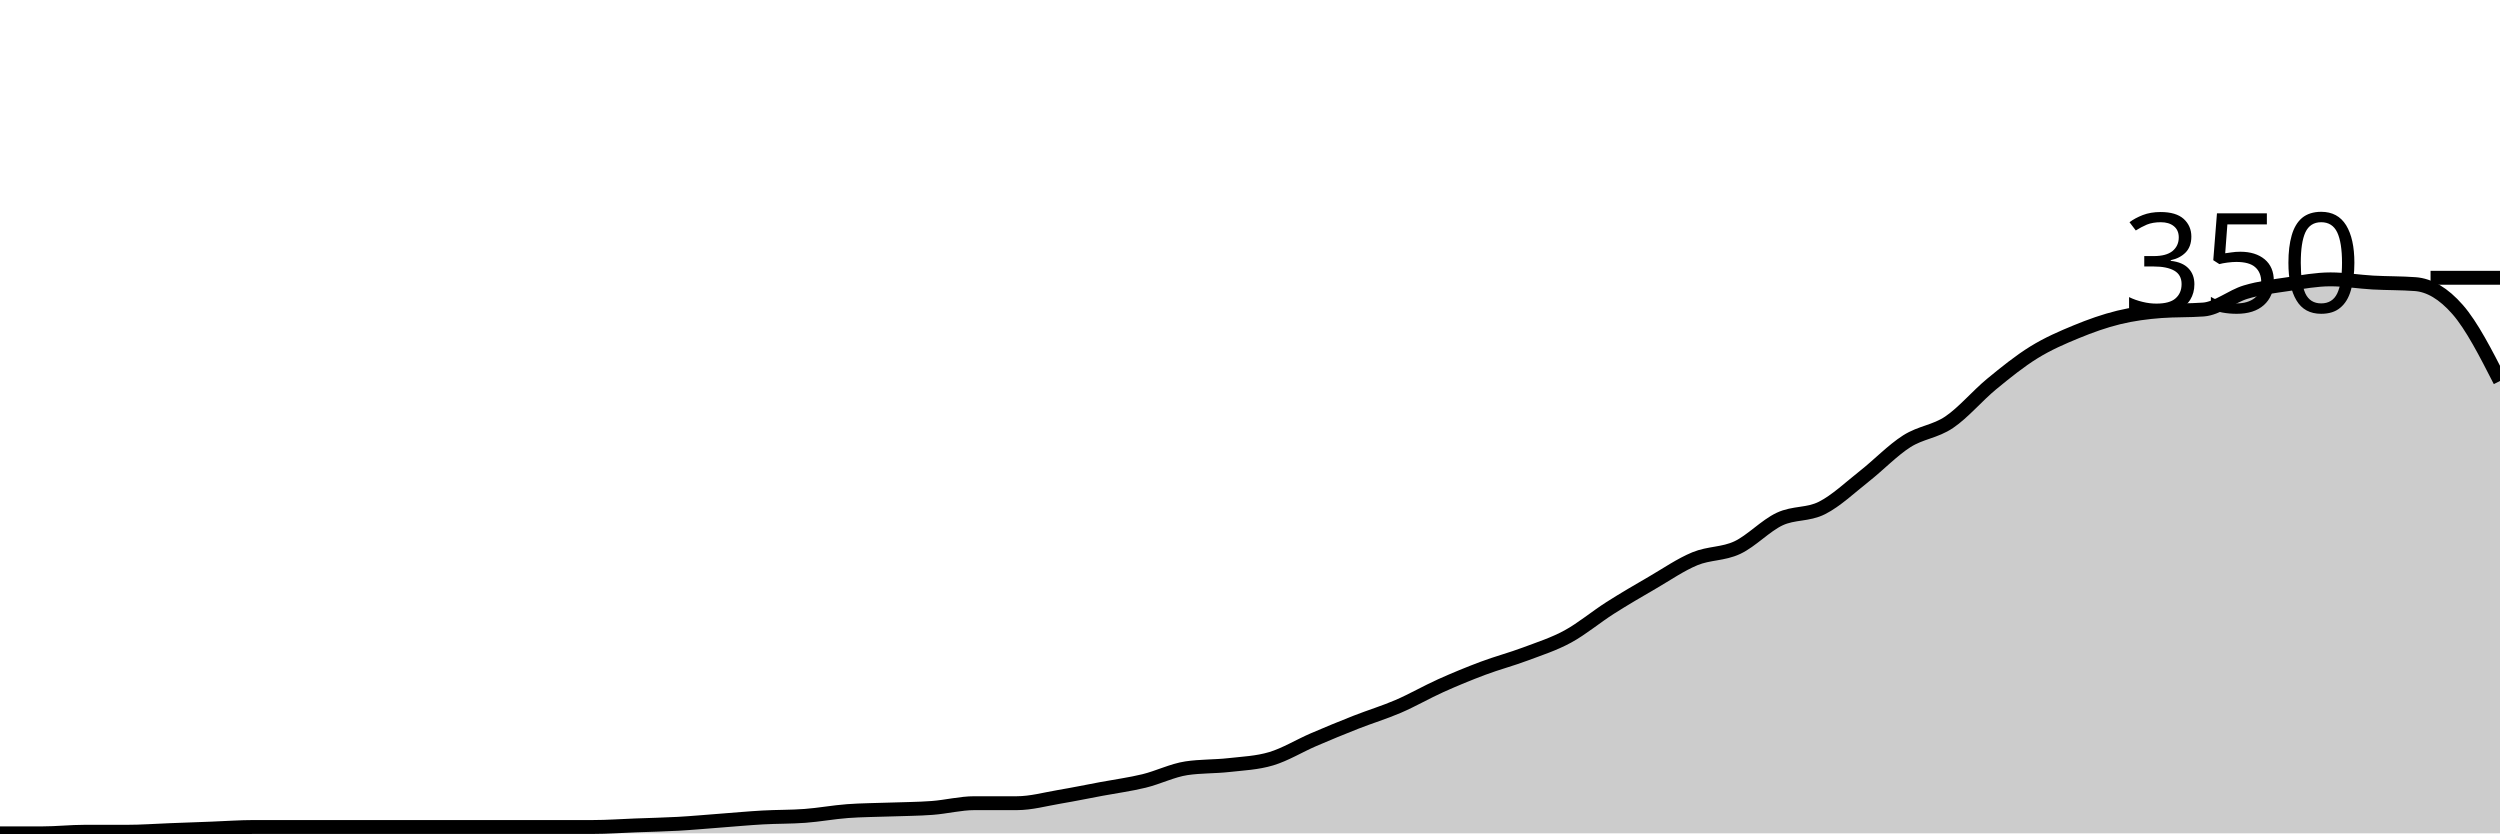
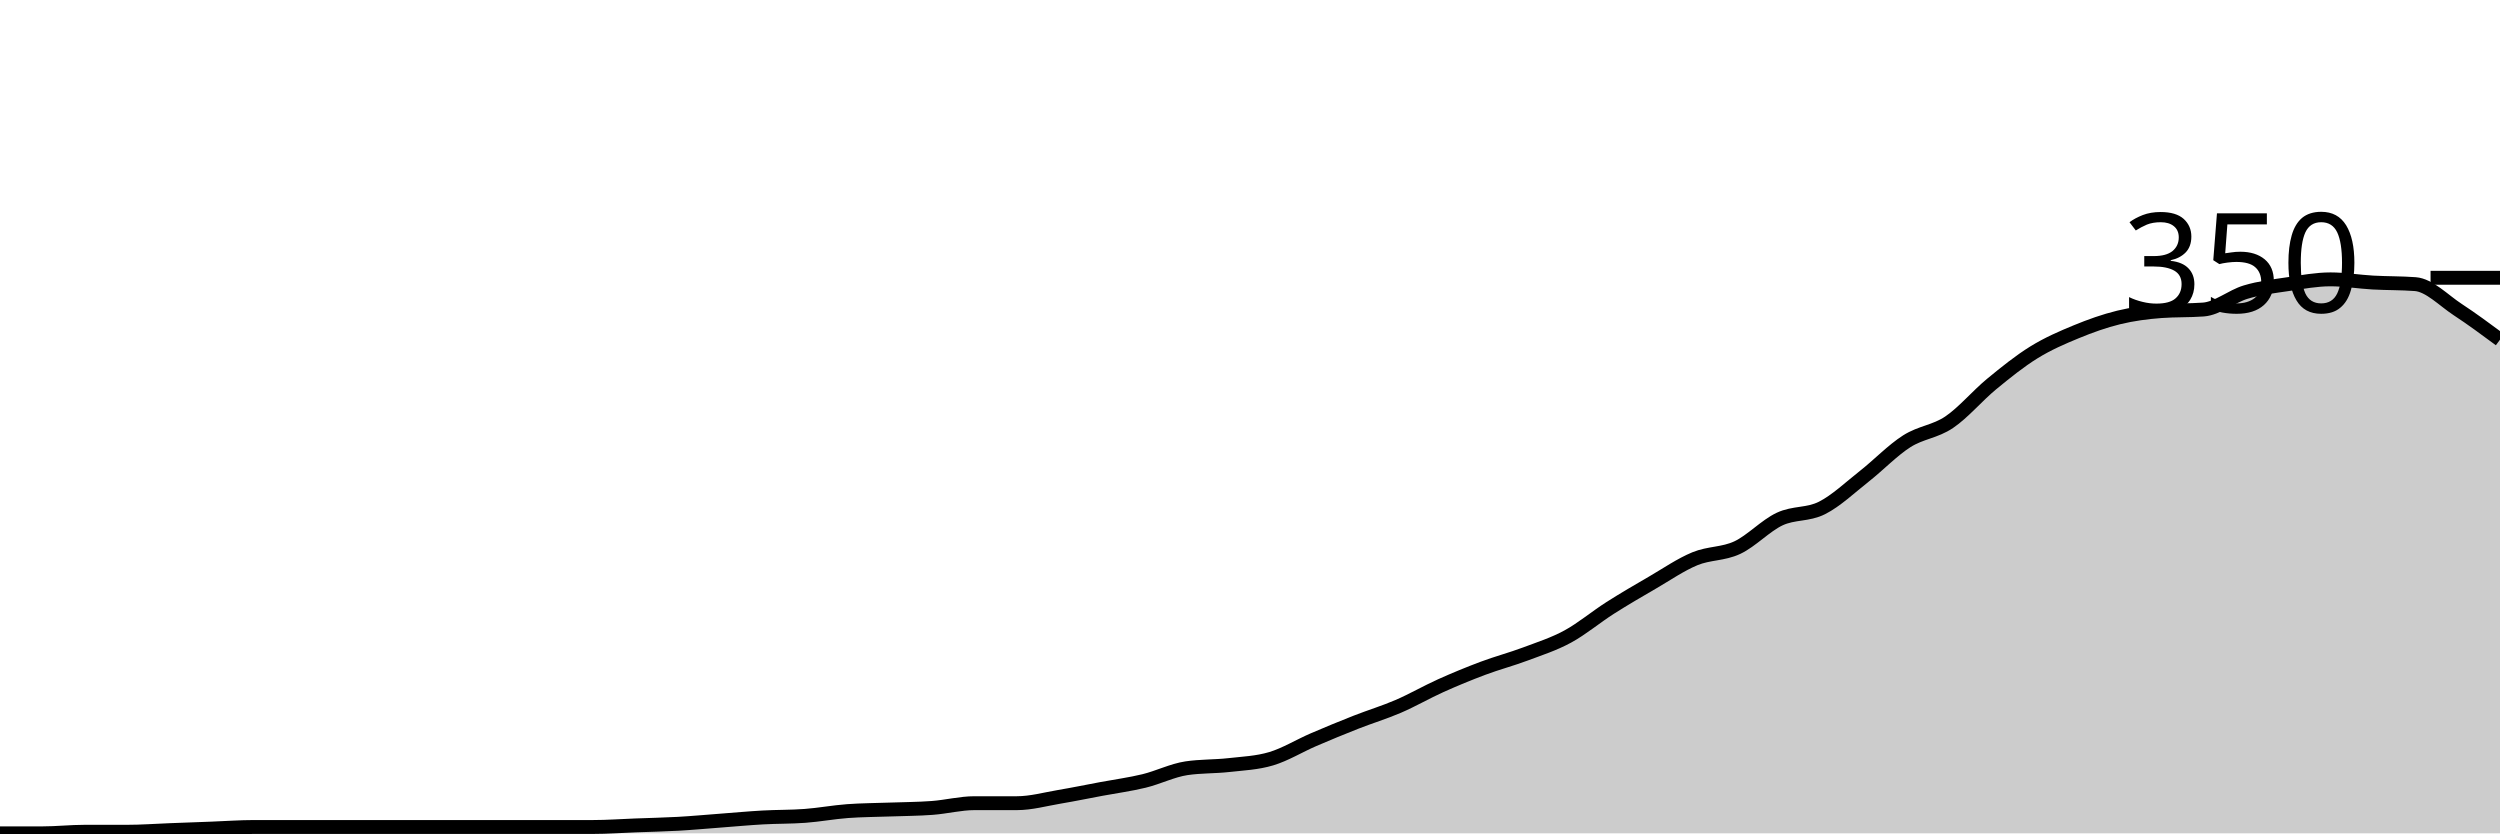
<svg xmlns="http://www.w3.org/2000/svg" viewBox="0 0 180 60">
  <g transform="translate(0,20)">
-     <path class="area" fill="rgba(0, 0, 0, 0.2)" d="M0,40C1.017,40,2.034,40,3.051,40C4.068,40,5.085,39.886,6.102,39.886C7.119,39.886,8.136,39.886,9.153,39.886C10.169,39.886,11.186,39.81,12.203,39.771C13.22,39.733,14.237,39.695,15.254,39.657C16.271,39.619,17.288,39.543,18.305,39.543C19.322,39.543,20.339,39.543,21.356,39.543C22.373,39.543,23.39,39.543,24.407,39.543C25.424,39.543,26.441,39.543,27.458,39.543C28.475,39.543,29.492,39.543,30.508,39.543C31.525,39.543,32.542,39.543,33.559,39.543C34.576,39.543,35.593,39.543,36.61,39.543C37.627,39.543,38.644,39.543,39.661,39.543C40.678,39.543,41.695,39.543,42.712,39.543C43.729,39.543,44.746,39.467,45.763,39.429C46.78,39.39,47.797,39.371,48.814,39.314C49.831,39.257,50.847,39.162,51.864,39.086C52.881,39.01,53.898,38.914,54.915,38.857C55.932,38.8,56.949,38.819,57.966,38.743C58.983,38.667,60,38.476,61.017,38.4C62.034,38.324,63.051,38.324,64.068,38.286C65.085,38.248,66.102,38.248,67.119,38.171C68.136,38.095,69.153,37.829,70.169,37.829C71.186,37.829,72.203,37.829,73.22,37.829C74.237,37.829,75.254,37.543,76.271,37.371C77.288,37.2,78.305,36.99,79.322,36.8C80.339,36.61,81.356,36.476,82.373,36.229C83.39,35.981,84.407,35.467,85.424,35.314C86.441,35.162,87.458,35.2,88.475,35.086C89.492,34.971,90.508,34.933,91.525,34.629C92.542,34.324,93.559,33.695,94.576,33.257C95.593,32.819,96.61,32.4,97.627,32C98.644,31.6,99.661,31.295,100.678,30.857C101.695,30.419,102.712,29.829,103.729,29.371C104.746,28.914,105.763,28.495,106.78,28.114C107.797,27.733,108.814,27.467,109.831,27.086C110.847,26.705,111.864,26.381,112.881,25.829C113.898,25.276,114.915,24.419,115.932,23.771C116.949,23.124,117.966,22.533,118.983,21.943C120,21.352,121.017,20.648,122.034,20.229C123.051,19.81,124.068,19.905,125.085,19.429C126.102,18.952,127.119,17.848,128.136,17.371C129.153,16.895,130.169,17.086,131.186,16.571C132.203,16.057,133.22,15.086,134.237,14.286C135.254,13.486,136.271,12.419,137.288,11.771C138.305,11.124,139.322,11.086,140.339,10.4C141.356,9.714,142.373,8.495,143.39,7.657C144.407,6.819,145.424,6,146.441,5.371C147.458,4.743,148.475,4.305,149.492,3.886C150.508,3.467,151.525,3.105,152.542,2.857C153.559,2.61,154.576,2.476,155.593,2.4C156.61,2.324,157.627,2.362,158.644,2.286C159.661,2.21,160.678,1.333,161.695,1.029C162.712,0.724,163.729,0.61,164.746,0.457C165.763,0.305,166.78,0.114,167.797,0.114C168.814,0.114,169.831,0.286,170.847,0.343C171.864,0.4,172.881,0.381,173.898,0.457C174.915,0.533,175.932,1.124,176.949,2.286C177.966,3.448,178.983,5.438,180,7.429L180,40C178.983,40,177.966,40,176.949,40C175.932,40,174.915,40,173.898,40C172.881,40,171.864,40,170.847,40C169.831,40,168.814,40,167.797,40C166.78,40,165.763,40,164.746,40C163.729,40,162.712,40,161.695,40C160.678,40,159.661,40,158.644,40C157.627,40,156.61,40,155.593,40C154.576,40,153.559,40,152.542,40C151.525,40,150.508,40,149.492,40C148.475,40,147.458,40,146.441,40C145.424,40,144.407,40,143.39,40C142.373,40,141.356,40,140.339,40C139.322,40,138.305,40,137.288,40C136.271,40,135.254,40,134.237,40C133.22,40,132.203,40,131.186,40C130.169,40,129.153,40,128.136,40C127.119,40,126.102,40,125.085,40C124.068,40,123.051,40,122.034,40C121.017,40,120,40,118.983,40C117.966,40,116.949,40,115.932,40C114.915,40,113.898,40,112.881,40C111.864,40,110.847,40,109.831,40C108.814,40,107.797,40,106.78,40C105.763,40,104.746,40,103.729,40C102.712,40,101.695,40,100.678,40C99.661,40,98.644,40,97.627,40C96.61,40,95.593,40,94.576,40C93.559,40,92.542,40,91.525,40C90.508,40,89.492,40,88.475,40C87.458,40,86.441,40,85.424,40C84.407,40,83.39,40,82.373,40C81.356,40,80.339,40,79.322,40C78.305,40,77.288,40,76.271,40C75.254,40,74.237,40,73.22,40C72.203,40,71.186,40,70.169,40C69.153,40,68.136,40,67.119,40C66.102,40,65.085,40,64.068,40C63.051,40,62.034,40,61.017,40C60,40,58.983,40,57.966,40C56.949,40,55.932,40,54.915,40C53.898,40,52.881,40,51.864,40C50.847,40,49.831,40,48.814,40C47.797,40,46.78,40,45.763,40C44.746,40,43.729,40,42.712,40C41.695,40,40.678,40,39.661,40C38.644,40,37.627,40,36.61,40C35.593,40,34.576,40,33.559,40C32.542,40,31.525,40,30.508,40C29.492,40,28.475,40,27.458,40C26.441,40,25.424,40,24.407,40C23.39,40,22.373,40,21.356,40C20.339,40,19.322,40,18.305,40C17.288,40,16.271,40,15.254,40C14.237,40,13.22,40,12.203,40C11.186,40,10.169,40,9.153,40C8.136,40,7.119,40,6.102,40C5.085,40,4.068,40,3.051,40C2.034,40,1.017,40,0,40Z" />
-     <path class="line" stroke="black" fill="none" d="M0,40C1.017,40,2.034,40,3.051,40C4.068,40,5.085,39.886,6.102,39.886C7.119,39.886,8.136,39.886,9.153,39.886C10.169,39.886,11.186,39.81,12.203,39.771C13.22,39.733,14.237,39.695,15.254,39.657C16.271,39.619,17.288,39.543,18.305,39.543C19.322,39.543,20.339,39.543,21.356,39.543C22.373,39.543,23.39,39.543,24.407,39.543C25.424,39.543,26.441,39.543,27.458,39.543C28.475,39.543,29.492,39.543,30.508,39.543C31.525,39.543,32.542,39.543,33.559,39.543C34.576,39.543,35.593,39.543,36.61,39.543C37.627,39.543,38.644,39.543,39.661,39.543C40.678,39.543,41.695,39.543,42.712,39.543C43.729,39.543,44.746,39.467,45.763,39.429C46.78,39.39,47.797,39.371,48.814,39.314C49.831,39.257,50.847,39.162,51.864,39.086C52.881,39.01,53.898,38.914,54.915,38.857C55.932,38.8,56.949,38.819,57.966,38.743C58.983,38.667,60,38.476,61.017,38.4C62.034,38.324,63.051,38.324,64.068,38.286C65.085,38.248,66.102,38.248,67.119,38.171C68.136,38.095,69.153,37.829,70.169,37.829C71.186,37.829,72.203,37.829,73.22,37.829C74.237,37.829,75.254,37.543,76.271,37.371C77.288,37.2,78.305,36.99,79.322,36.8C80.339,36.61,81.356,36.476,82.373,36.229C83.39,35.981,84.407,35.467,85.424,35.314C86.441,35.162,87.458,35.2,88.475,35.086C89.492,34.971,90.508,34.933,91.525,34.629C92.542,34.324,93.559,33.695,94.576,33.257C95.593,32.819,96.61,32.4,97.627,32C98.644,31.6,99.661,31.295,100.678,30.857C101.695,30.419,102.712,29.829,103.729,29.371C104.746,28.914,105.763,28.495,106.78,28.114C107.797,27.733,108.814,27.467,109.831,27.086C110.847,26.705,111.864,26.381,112.881,25.829C113.898,25.276,114.915,24.419,115.932,23.771C116.949,23.124,117.966,22.533,118.983,21.943C120,21.352,121.017,20.648,122.034,20.229C123.051,19.81,124.068,19.905,125.085,19.429C126.102,18.952,127.119,17.848,128.136,17.371C129.153,16.895,130.169,17.086,131.186,16.571C132.203,16.057,133.22,15.086,134.237,14.286C135.254,13.486,136.271,12.419,137.288,11.771C138.305,11.124,139.322,11.086,140.339,10.4C141.356,9.714,142.373,8.495,143.39,7.657C144.407,6.819,145.424,6,146.441,5.371C147.458,4.743,148.475,4.305,149.492,3.886C150.508,3.467,151.525,3.105,152.542,2.857C153.559,2.61,154.576,2.476,155.593,2.4C156.61,2.324,157.627,2.362,158.644,2.286C159.661,2.21,160.678,1.333,161.695,1.029C162.712,0.724,163.729,0.61,164.746,0.457C165.763,0.305,166.78,0.114,167.797,0.114C168.814,0.114,169.831,0.286,170.847,0.343C171.864,0.4,172.881,0.381,173.898,0.457C174.915,0.533,175.932,1.124,176.949,2.286C177.966,3.448,178.983,5.438,180,7.429" />
+     <path class="area" fill="rgba(0, 0, 0, 0.2)" d="M0,40C1.017,40,2.034,40,3.051,40C4.068,40,5.085,39.886,6.102,39.886C7.119,39.886,8.136,39.886,9.153,39.886C10.169,39.886,11.186,39.81,12.203,39.771C13.22,39.733,14.237,39.695,15.254,39.657C16.271,39.619,17.288,39.543,18.305,39.543C19.322,39.543,20.339,39.543,21.356,39.543C22.373,39.543,23.39,39.543,24.407,39.543C25.424,39.543,26.441,39.543,27.458,39.543C28.475,39.543,29.492,39.543,30.508,39.543C31.525,39.543,32.542,39.543,33.559,39.543C34.576,39.543,35.593,39.543,36.61,39.543C37.627,39.543,38.644,39.543,39.661,39.543C40.678,39.543,41.695,39.543,42.712,39.543C43.729,39.543,44.746,39.467,45.763,39.429C46.78,39.39,47.797,39.371,48.814,39.314C49.831,39.257,50.847,39.162,51.864,39.086C52.881,39.01,53.898,38.914,54.915,38.857C55.932,38.8,56.949,38.819,57.966,38.743C58.983,38.667,60,38.476,61.017,38.4C62.034,38.324,63.051,38.324,64.068,38.286C65.085,38.248,66.102,38.248,67.119,38.171C68.136,38.095,69.153,37.829,70.169,37.829C71.186,37.829,72.203,37.829,73.22,37.829C74.237,37.829,75.254,37.543,76.271,37.371C77.288,37.2,78.305,36.99,79.322,36.8C80.339,36.61,81.356,36.476,82.373,36.229C83.39,35.981,84.407,35.467,85.424,35.314C86.441,35.162,87.458,35.2,88.475,35.086C89.492,34.971,90.508,34.933,91.525,34.629C92.542,34.324,93.559,33.695,94.576,33.257C95.593,32.819,96.61,32.4,97.627,32C98.644,31.6,99.661,31.295,100.678,30.857C101.695,30.419,102.712,29.829,103.729,29.371C104.746,28.914,105.763,28.495,106.78,28.114C107.797,27.733,108.814,27.467,109.831,27.086C110.847,26.705,111.864,26.381,112.881,25.829C113.898,25.276,114.915,24.419,115.932,23.771C116.949,23.124,117.966,22.533,118.983,21.943C120,21.352,121.017,20.648,122.034,20.229C123.051,19.81,124.068,19.905,125.085,19.429C126.102,18.952,127.119,17.848,128.136,17.371C129.153,16.895,130.169,17.086,131.186,16.571C132.203,16.057,133.22,15.086,134.237,14.286C135.254,13.486,136.271,12.419,137.288,11.771C138.305,11.124,139.322,11.086,140.339,10.4C141.356,9.714,142.373,8.495,143.39,7.657C144.407,6.819,145.424,6,146.441,5.371C147.458,4.743,148.475,4.305,149.492,3.886C150.508,3.467,151.525,3.105,152.542,2.857C153.559,2.61,154.576,2.476,155.593,2.4C156.61,2.324,157.627,2.362,158.644,2.286C159.661,2.21,160.678,1.333,161.695,1.029C162.712,0.724,163.729,0.61,164.746,0.457C165.763,0.305,166.78,0.114,167.797,0.114C168.814,0.114,169.831,0.286,170.847,0.343C171.864,0.4,172.881,0.381,173.898,0.457C174.915,0.533,175.932,1.619,176.949,2.286C177.966,2.952,178.983,3.705,180,4.457L180,40C178.983,40,177.966,40,176.949,40C175.932,40,174.915,40,173.898,40C172.881,40,171.864,40,170.847,40C169.831,40,168.814,40,167.797,40C166.78,40,165.763,40,164.746,40C163.729,40,162.712,40,161.695,40C160.678,40,159.661,40,158.644,40C157.627,40,156.61,40,155.593,40C154.576,40,153.559,40,152.542,40C151.525,40,150.508,40,149.492,40C148.475,40,147.458,40,146.441,40C145.424,40,144.407,40,143.39,40C142.373,40,141.356,40,140.339,40C139.322,40,138.305,40,137.288,40C136.271,40,135.254,40,134.237,40C133.22,40,132.203,40,131.186,40C130.169,40,129.153,40,128.136,40C127.119,40,126.102,40,125.085,40C124.068,40,123.051,40,122.034,40C121.017,40,120,40,118.983,40C117.966,40,116.949,40,115.932,40C114.915,40,113.898,40,112.881,40C111.864,40,110.847,40,109.831,40C108.814,40,107.797,40,106.78,40C105.763,40,104.746,40,103.729,40C102.712,40,101.695,40,100.678,40C99.661,40,98.644,40,97.627,40C96.61,40,95.593,40,94.576,40C93.559,40,92.542,40,91.525,40C90.508,40,89.492,40,88.475,40C87.458,40,86.441,40,85.424,40C84.407,40,83.39,40,82.373,40C81.356,40,80.339,40,79.322,40C78.305,40,77.288,40,76.271,40C75.254,40,74.237,40,73.22,40C72.203,40,71.186,40,70.169,40C69.153,40,68.136,40,67.119,40C66.102,40,65.085,40,64.068,40C63.051,40,62.034,40,61.017,40C60,40,58.983,40,57.966,40C56.949,40,55.932,40,54.915,40C53.898,40,52.881,40,51.864,40C50.847,40,49.831,40,48.814,40C47.797,40,46.78,40,45.763,40C44.746,40,43.729,40,42.712,40C41.695,40,40.678,40,39.661,40C38.644,40,37.627,40,36.61,40C35.593,40,34.576,40,33.559,40C32.542,40,31.525,40,30.508,40C29.492,40,28.475,40,27.458,40C26.441,40,25.424,40,24.407,40C23.39,40,22.373,40,21.356,40C20.339,40,19.322,40,18.305,40C17.288,40,16.271,40,15.254,40C14.237,40,13.22,40,12.203,40C11.186,40,10.169,40,9.153,40C8.136,40,7.119,40,6.102,40C5.085,40,4.068,40,3.051,40C2.034,40,1.017,40,0,40Z" />
+     <path class="line" stroke="black" fill="none" d="M0,40C1.017,40,2.034,40,3.051,40C4.068,40,5.085,39.886,6.102,39.886C7.119,39.886,8.136,39.886,9.153,39.886C10.169,39.886,11.186,39.81,12.203,39.771C13.22,39.733,14.237,39.695,15.254,39.657C16.271,39.619,17.288,39.543,18.305,39.543C19.322,39.543,20.339,39.543,21.356,39.543C22.373,39.543,23.39,39.543,24.407,39.543C25.424,39.543,26.441,39.543,27.458,39.543C28.475,39.543,29.492,39.543,30.508,39.543C31.525,39.543,32.542,39.543,33.559,39.543C34.576,39.543,35.593,39.543,36.61,39.543C37.627,39.543,38.644,39.543,39.661,39.543C40.678,39.543,41.695,39.543,42.712,39.543C43.729,39.543,44.746,39.467,45.763,39.429C46.78,39.39,47.797,39.371,48.814,39.314C49.831,39.257,50.847,39.162,51.864,39.086C52.881,39.01,53.898,38.914,54.915,38.857C55.932,38.8,56.949,38.819,57.966,38.743C58.983,38.667,60,38.476,61.017,38.4C62.034,38.324,63.051,38.324,64.068,38.286C65.085,38.248,66.102,38.248,67.119,38.171C68.136,38.095,69.153,37.829,70.169,37.829C71.186,37.829,72.203,37.829,73.22,37.829C74.237,37.829,75.254,37.543,76.271,37.371C77.288,37.2,78.305,36.99,79.322,36.8C80.339,36.61,81.356,36.476,82.373,36.229C83.39,35.981,84.407,35.467,85.424,35.314C86.441,35.162,87.458,35.2,88.475,35.086C89.492,34.971,90.508,34.933,91.525,34.629C92.542,34.324,93.559,33.695,94.576,33.257C95.593,32.819,96.61,32.4,97.627,32C98.644,31.6,99.661,31.295,100.678,30.857C101.695,30.419,102.712,29.829,103.729,29.371C104.746,28.914,105.763,28.495,106.78,28.114C107.797,27.733,108.814,27.467,109.831,27.086C110.847,26.705,111.864,26.381,112.881,25.829C113.898,25.276,114.915,24.419,115.932,23.771C116.949,23.124,117.966,22.533,118.983,21.943C120,21.352,121.017,20.648,122.034,20.229C123.051,19.81,124.068,19.905,125.085,19.429C126.102,18.952,127.119,17.848,128.136,17.371C129.153,16.895,130.169,17.086,131.186,16.571C132.203,16.057,133.22,15.086,134.237,14.286C135.254,13.486,136.271,12.419,137.288,11.771C138.305,11.124,139.322,11.086,140.339,10.4C141.356,9.714,142.373,8.495,143.39,7.657C144.407,6.819,145.424,6,146.441,5.371C147.458,4.743,148.475,4.305,149.492,3.886C150.508,3.467,151.525,3.105,152.542,2.857C153.559,2.61,154.576,2.476,155.593,2.4C156.61,2.324,157.627,2.362,158.644,2.286C159.661,2.21,160.678,1.333,161.695,1.029C162.712,0.724,163.729,0.61,164.746,0.457C165.763,0.305,166.78,0.114,167.797,0.114C168.814,0.114,169.831,0.286,170.847,0.343C171.864,0.4,172.881,0.381,173.898,0.457C174.915,0.533,175.932,1.619,176.949,2.286C177.966,2.952,178.983,3.705,180,4.457" />
    <path class="axis-ceiling" stroke-width="1" stroke="black" fill="none" d="M175,0L180,0" />
    <text class="axis-ceiling-label" font-family="sans-serif" text-anchor="end" font-size="10px" x="170" y="2.5">350</text>
  </g>
</svg>
